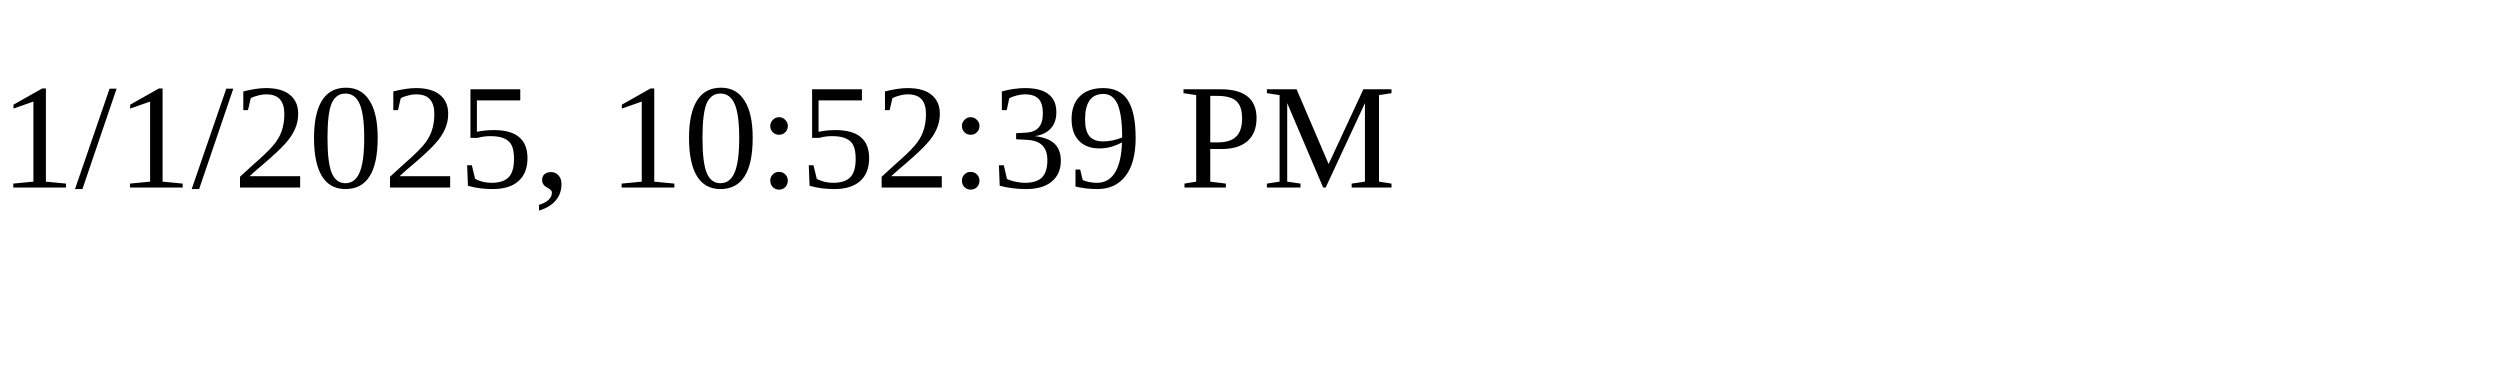
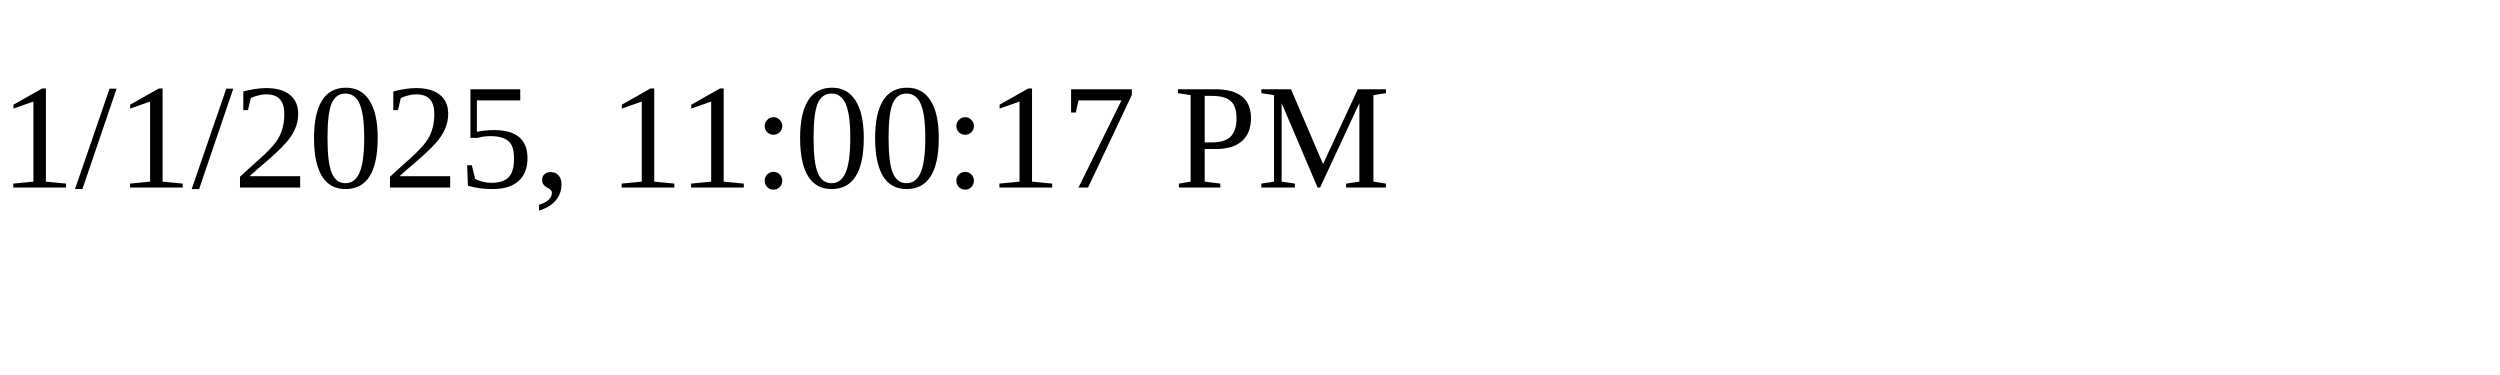
<svg xmlns="http://www.w3.org/2000/svg" height="30" width="200">
-   <text x="0" y="15">1/1/2025, 10:52:39 PM</text>
+   <text x="0" y="15">1/1/2025, 11:00:17 PM</text>
</svg>
